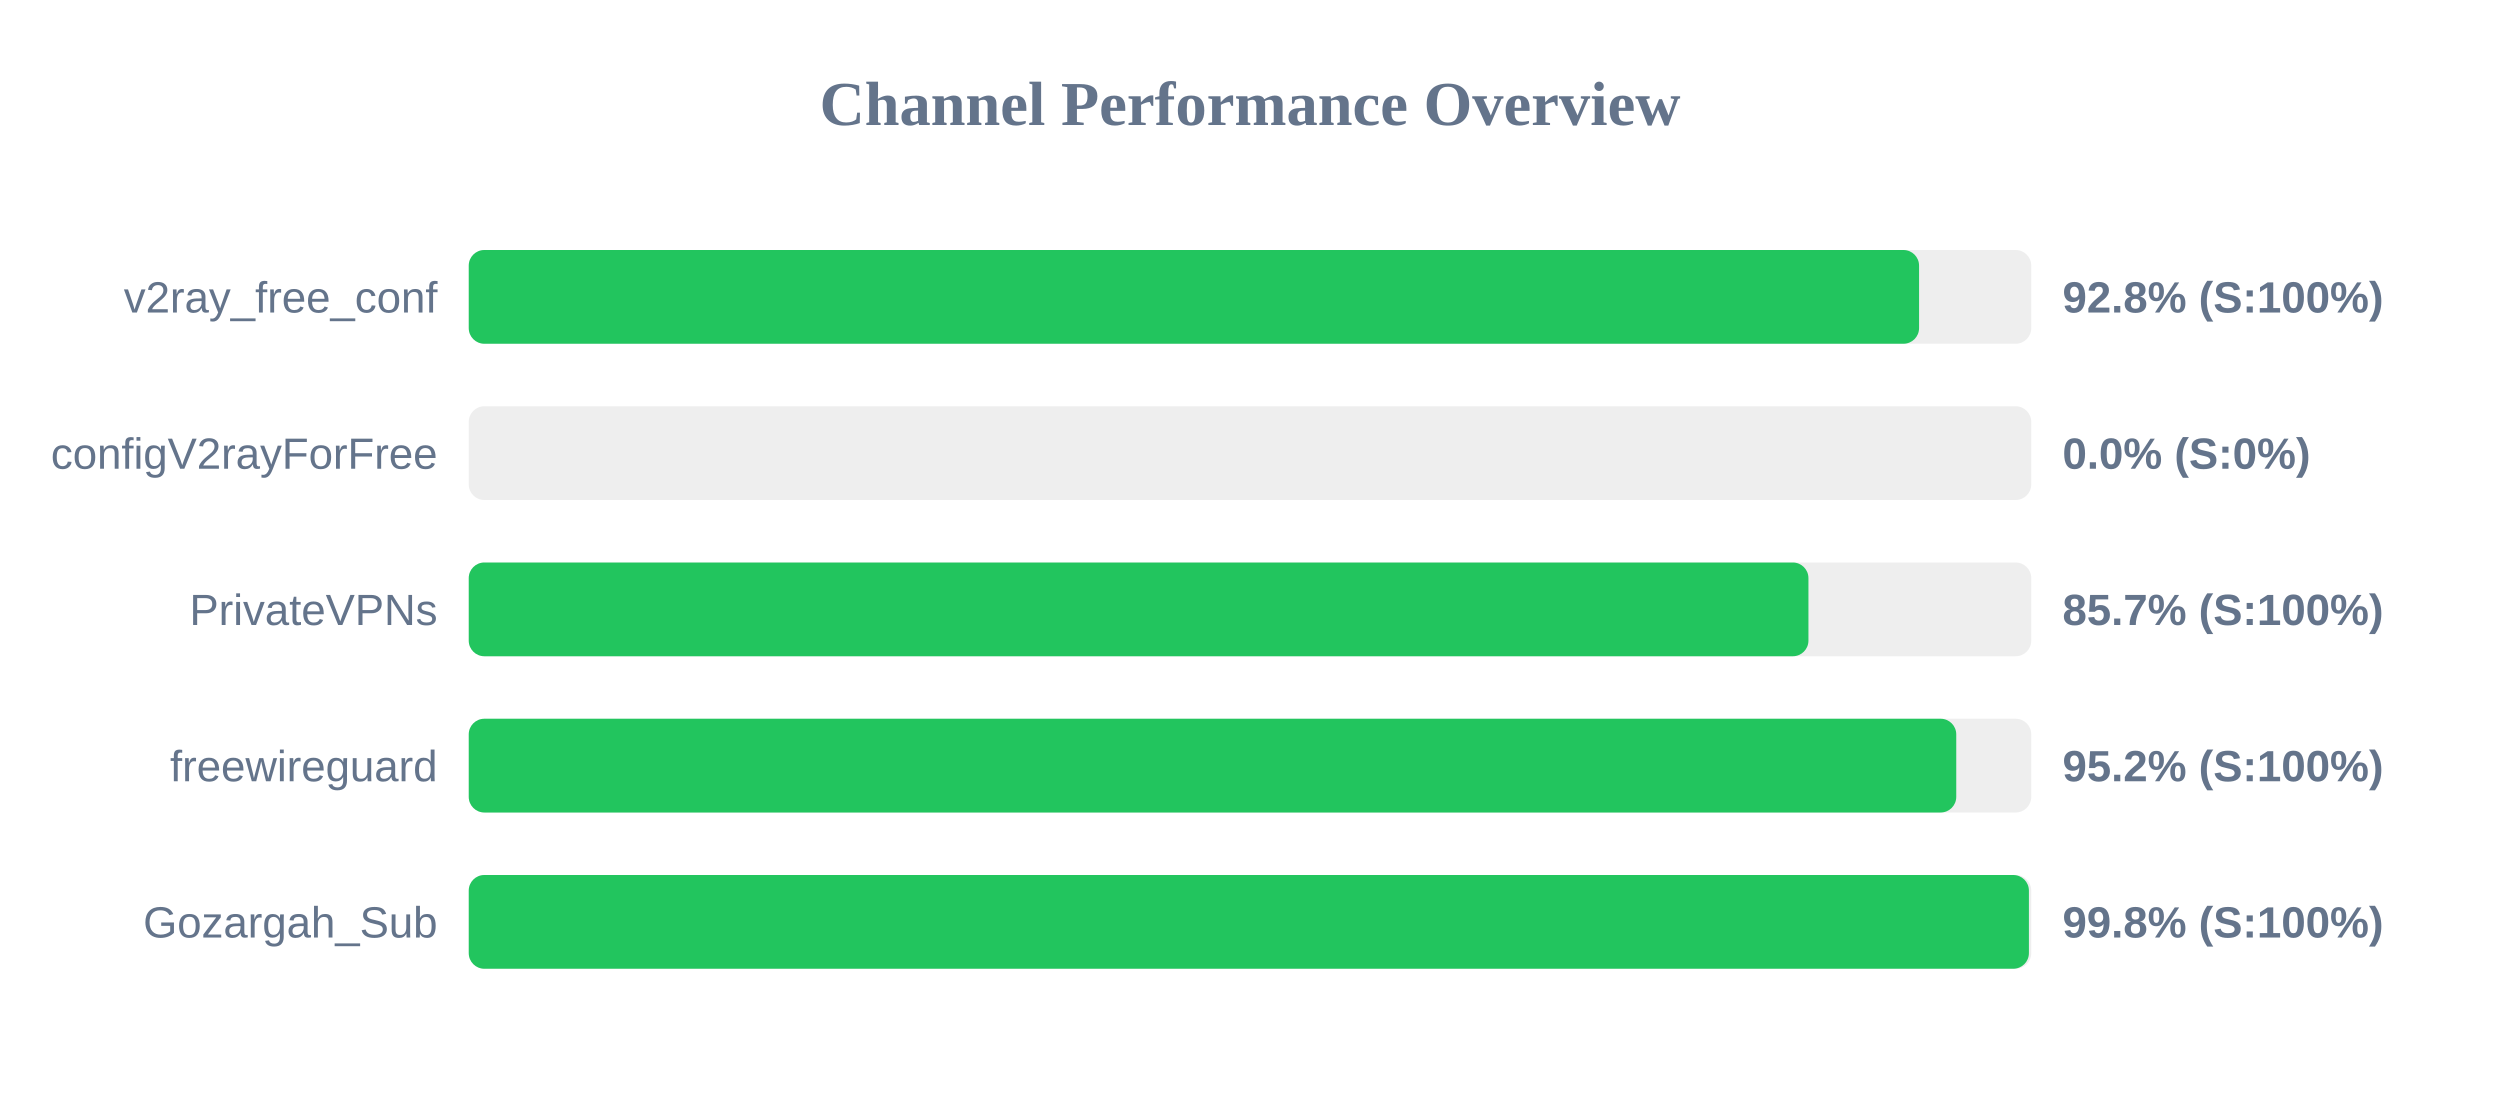
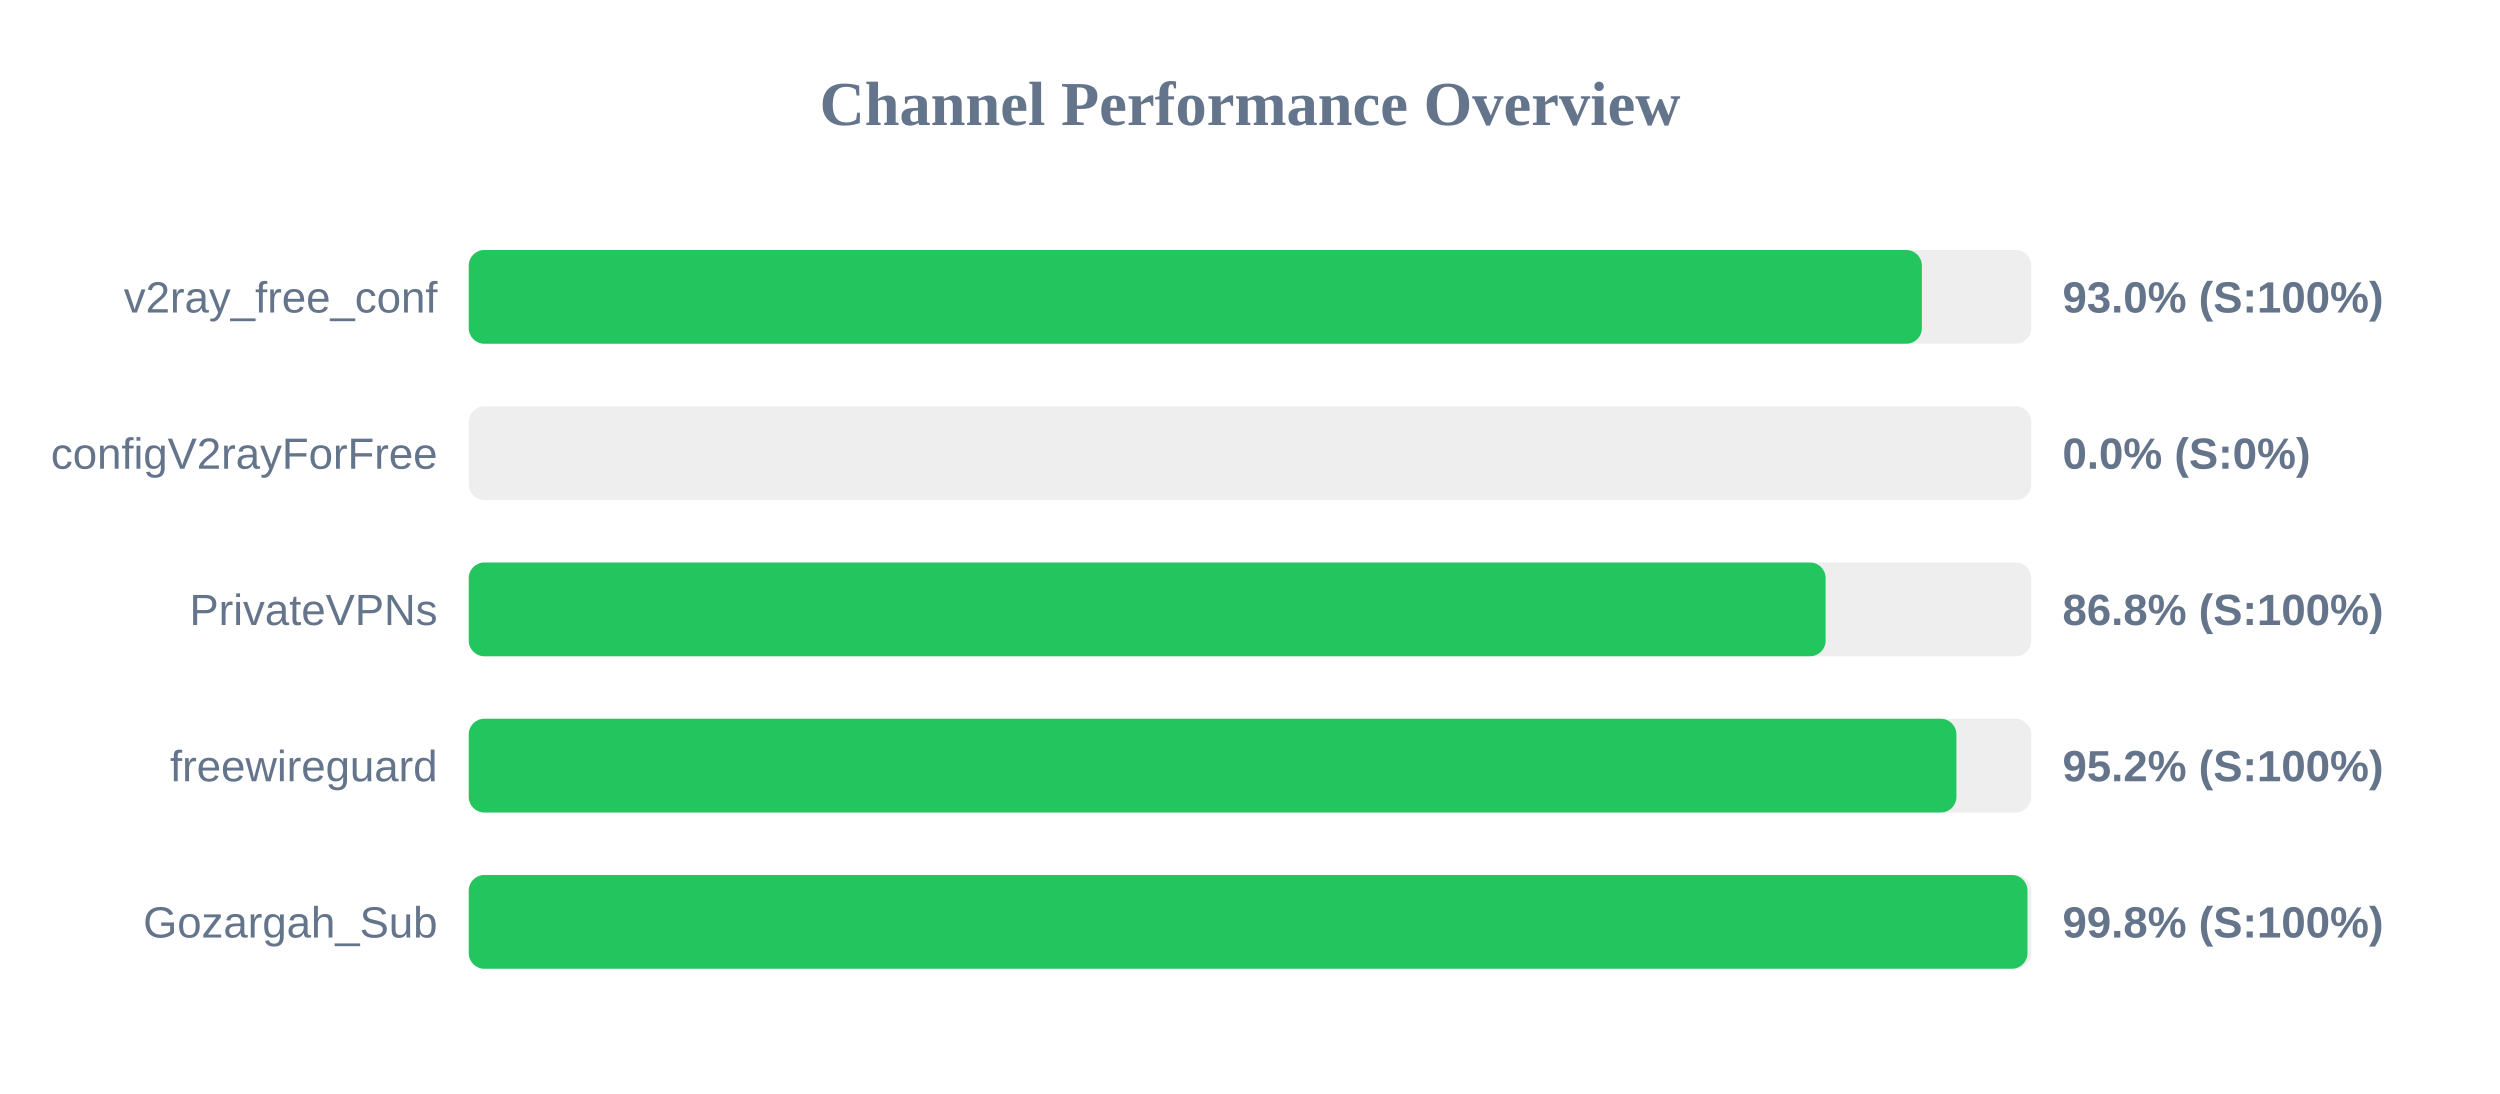
<svg xmlns="http://www.w3.org/2000/svg" width="800" height="350" version="1.1">
  <style>
        .row { font: 14px Arial; fill: #64748b; }
        .score { font: bold 14px Arial; fill: #64748b; }
    </style>
  <text x="400" y="40" text-anchor="middle" font-size="20px" font-weight="bold" fill="#64748b">Channel Performance Overview</text>
  <rect x="150" y="80" width="500" height="30" fill="#eee" rx="5" />
-   <rect x="150" y="80" width="464.1" height="30" fill="#22c55e" rx="5" />
+   <rect x="150" y="80" width="465.0" height="30" fill="#22c55e" rx="5" />
  <text x="140" y="100" text-anchor="end" class="row">v2ray_free_conf</text>
-   <text x="660" y="100" text-anchor="start" class="score">92.8% (S:100%)</text>
+   <text x="660" y="100" text-anchor="start" class="score">93.0% (S:100%)</text>
  <rect x="150" y="130" width="500" height="30" fill="#eee" rx="5" />
  <rect x="150" y="130" width="0.0" height="30" fill="#ef4444" rx="5" />
  <text x="140" y="150" text-anchor="end" class="row">configV2rayForFree</text>
  <text x="660" y="150" text-anchor="start" class="score">0.0% (S:0%)</text>
  <rect x="150" y="180" width="500" height="30" fill="#eee" rx="5" />
-   <rect x="150" y="180" width="428.7" height="30" fill="#22c55e" rx="5" />
+   <rect x="150" y="180" width="434.2" height="30" fill="#22c55e" rx="5" />
  <text x="140" y="200" text-anchor="end" class="row">PrivateVPNs</text>
-   <text x="660" y="200" text-anchor="start" class="score">85.7% (S:100%)</text>
+   <text x="660" y="200" text-anchor="start" class="score">86.8% (S:100%)</text>
  <rect x="150" y="230" width="500" height="30" fill="#eee" rx="5" />
-   <rect x="150" y="230" width="476.0" height="30" fill="#22c55e" rx="5" />
+   <rect x="150" y="230" width="476.05" height="30" fill="#22c55e" rx="5" />
  <text x="140" y="250" text-anchor="end" class="row">freewireguard</text>
  <text x="660" y="250" text-anchor="start" class="score">95.2% (S:100%)</text>
  <rect x="150" y="280" width="500" height="30" fill="#eee" rx="5" />
-   <rect x="150" y="280" width="499.25" height="30" fill="#22c55e" rx="5" />
+   <rect x="150" y="280" width="498.8" height="30" fill="#22c55e" rx="5" />
  <text x="140" y="300" text-anchor="end" class="row">Gozargah_Sub</text>
  <text x="660" y="300" text-anchor="start" class="score">99.8% (S:100%)</text>
</svg>
